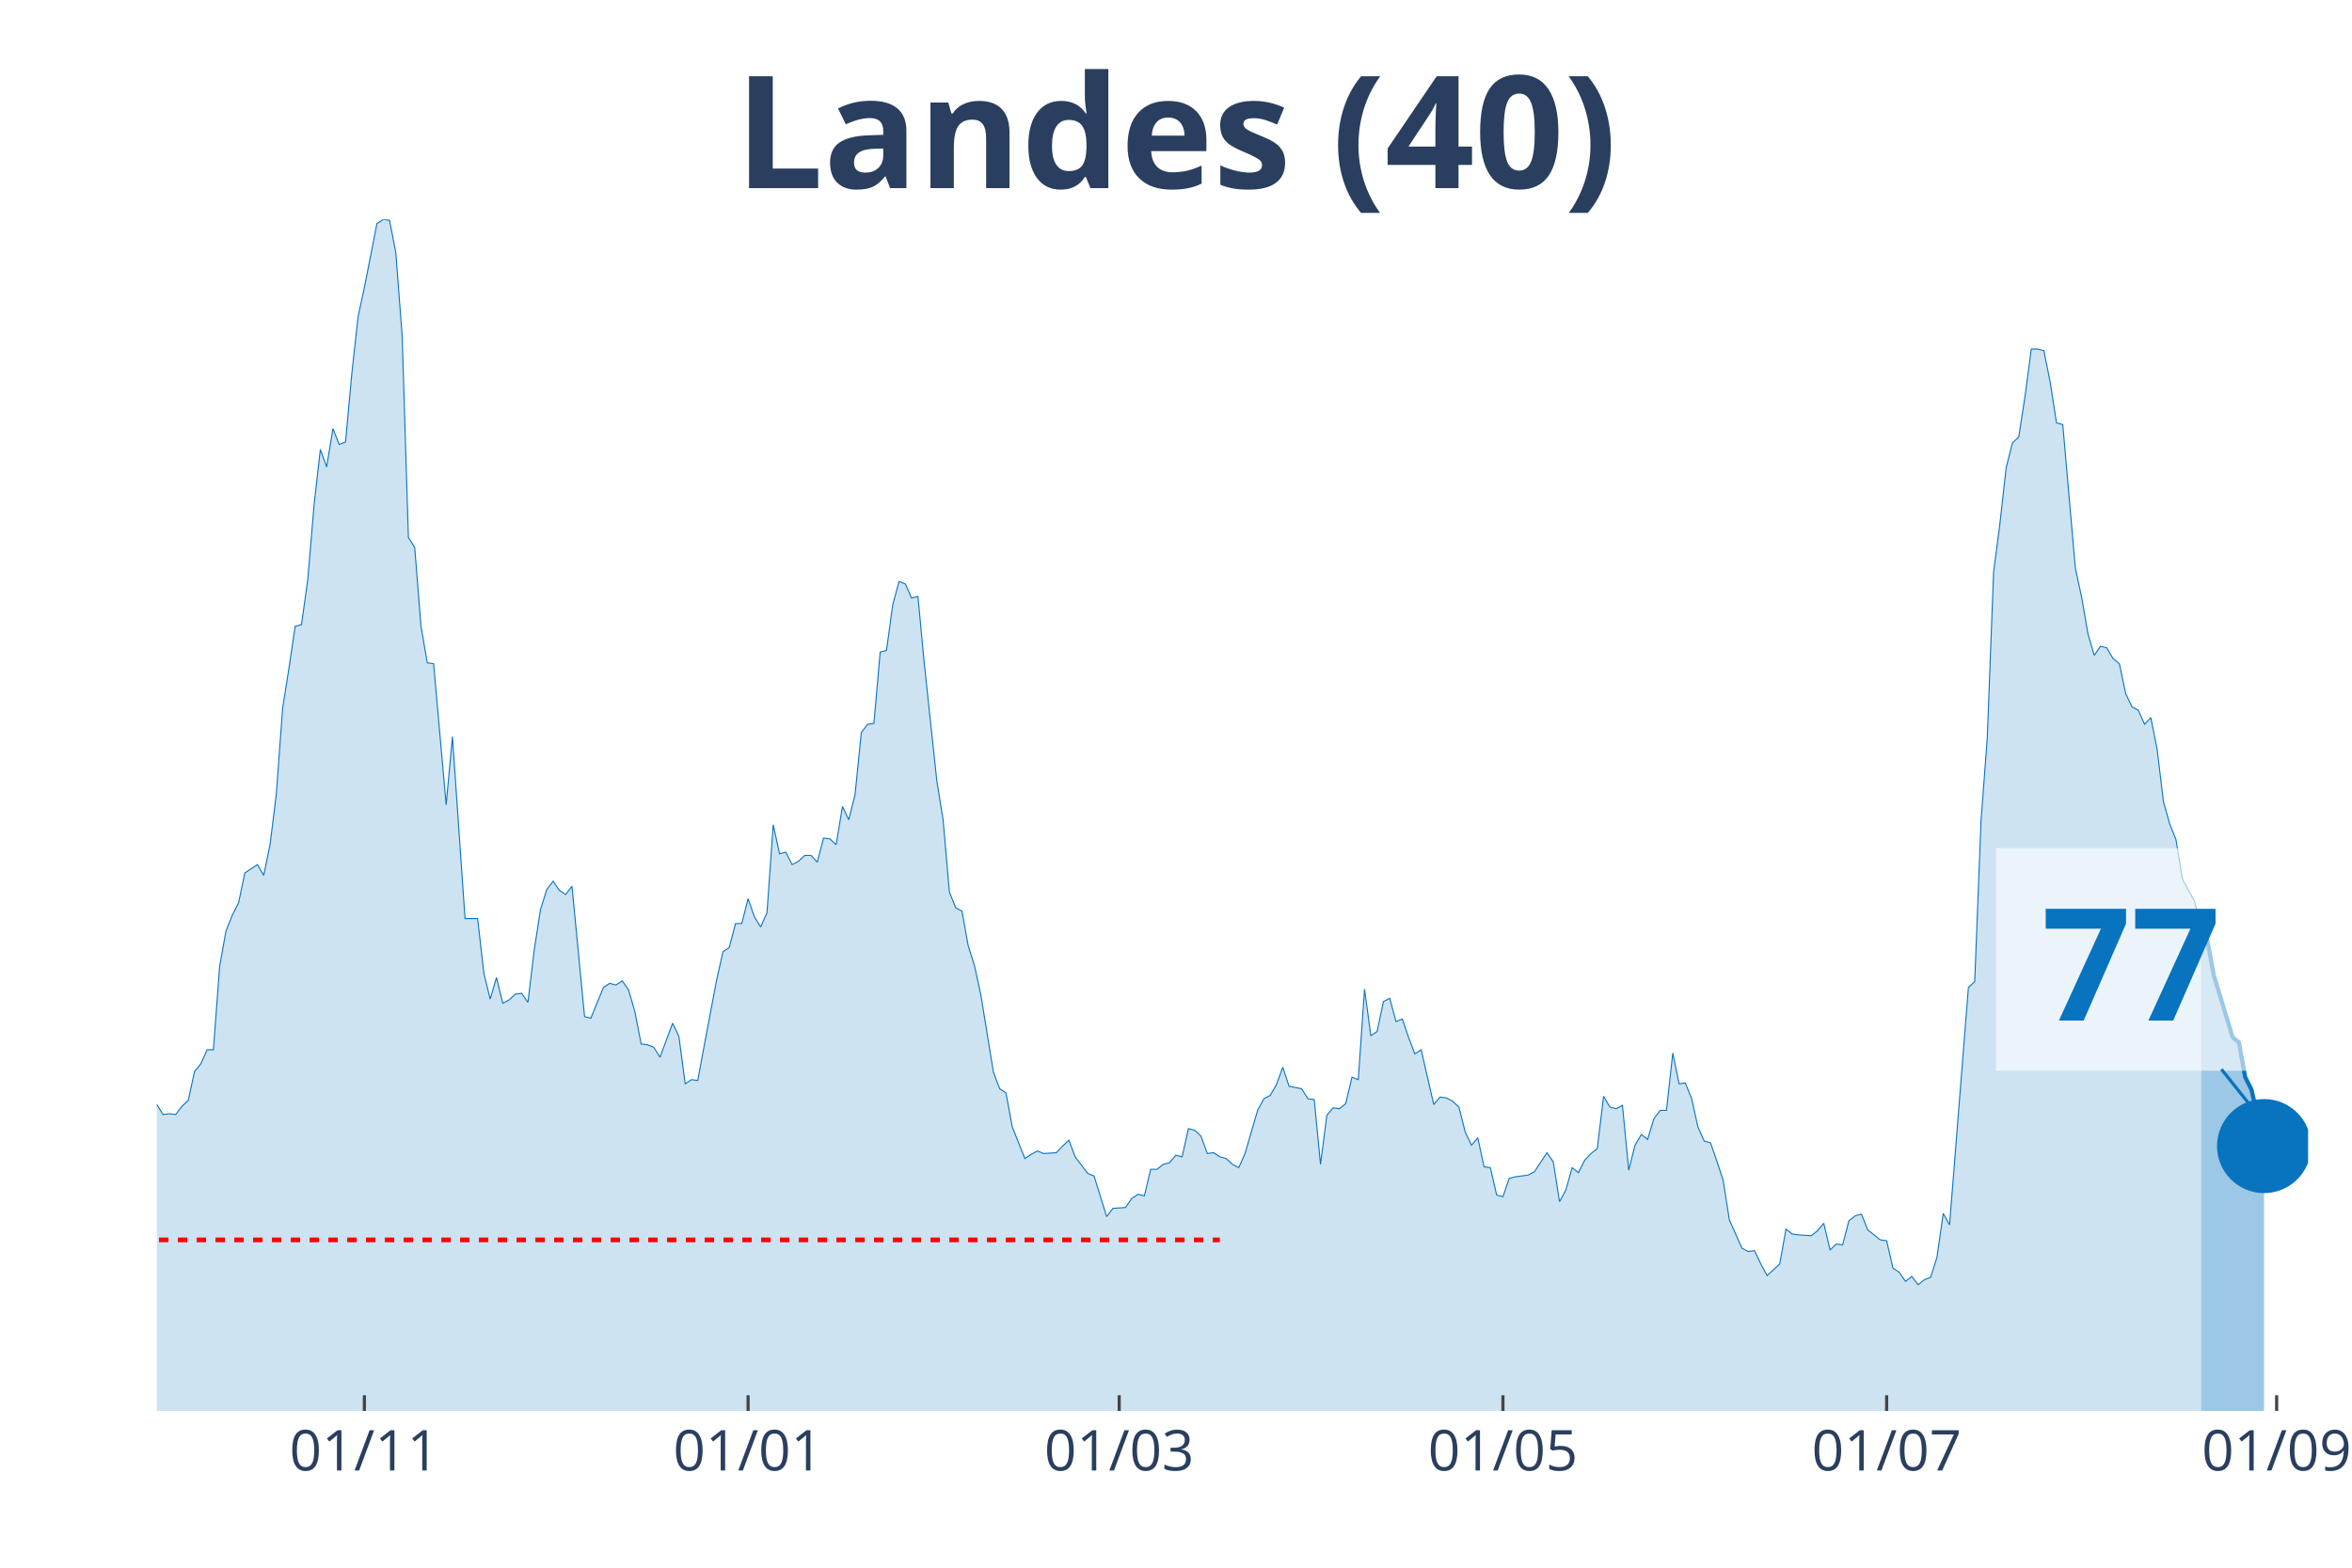
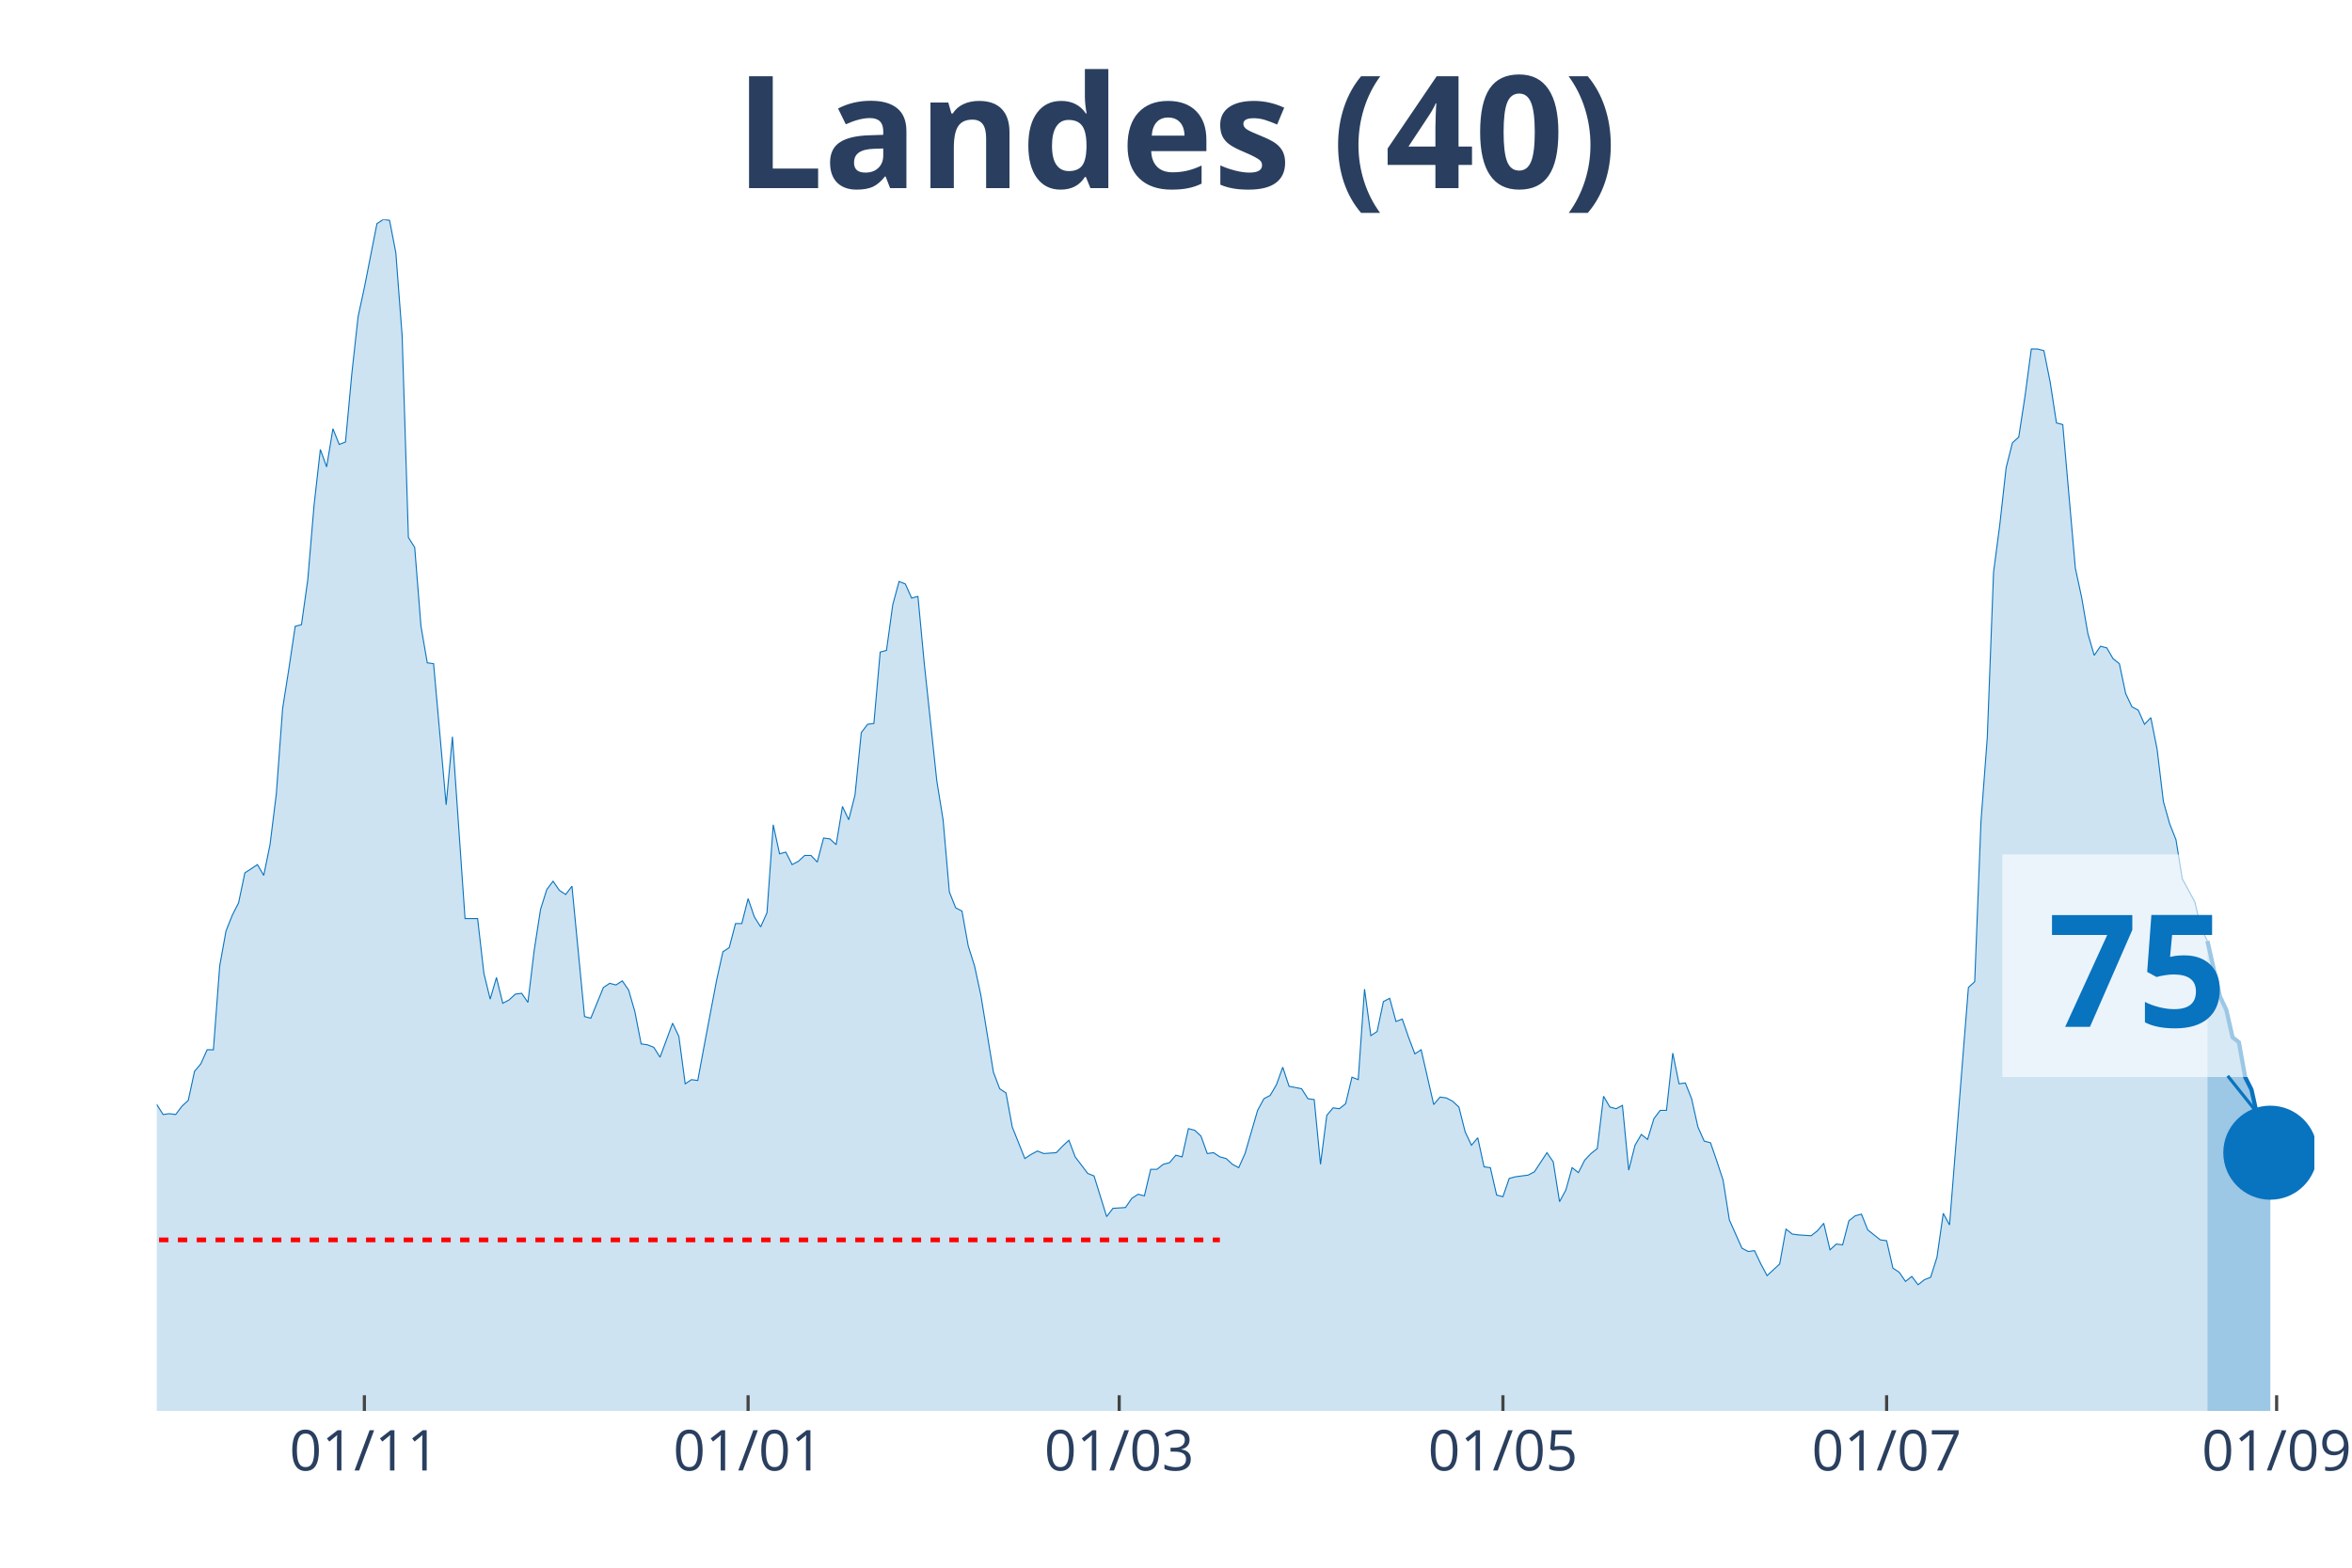
<svg xmlns="http://www.w3.org/2000/svg" class="main-svg" width="1125" height="750" style="" viewBox="0 0 750 500">
  <rect x="0" y="0" width="750" height="500" style="fill: rgb(0, 0, 0); fill-opacity: 0;" />
-   <defs id="defs-5e1b99">
+   <defs id="defs-af709c">
    <g class="clips">
-       <clipPath id="clip5e1b99xyplot" class="plotclip">
-         <rect width="686" height="380" />
+       <clipPath id="clipaf709cxyplot" class="plotclip">
+         <rect width="688" height="380" />
      </clipPath>
-       <clipPath class="axesclip" id="clip5e1b99x">
-         <rect x="50" y="0" width="686" height="500" />
+       <clipPath class="axesclip" id="clipaf709cx">
+         <rect x="50" y="0" width="688" height="500" />
      </clipPath>
-       <clipPath class="axesclip" id="clip5e1b99y">
+       <clipPath class="axesclip" id="clipaf709cy">
        <rect x="0" y="70" width="750" height="380" />
      </clipPath>
-       <clipPath class="axesclip" id="clip5e1b99xy">
-         <rect x="50" y="70" width="686" height="380" />
+       <clipPath class="axesclip" id="clipaf709cxy">
+         <rect x="50" y="70" width="688" height="380" />
      </clipPath>
    </g>
    <g class="gradients" />
  </defs>
  <g class="bglayer">
-     <rect class="bg" x="50" y="70" width="686" height="380" style="fill: rgb(0, 0, 0); fill-opacity: 0; stroke-width: 0;" />
+     <rect class="bg" x="50" y="70" width="688" height="380" style="fill: rgb(0, 0, 0); fill-opacity: 0; stroke-width: 0;" />
  </g>
  <g class="layer-below">
    <g class="imagelayer" />
    <g class="shapelayer" />
  </g>
  <g class="cartesianlayer">
    <g class="subplot xy">
      <g class="layer-subplot">
        <g class="shapelayer" />
        <g class="imagelayer" />
      </g>
      <g class="gridlayer">
        <g class="x">
          <path class="xgrid crisp" transform="translate(116.19,0)" d="M0,70v380" style="stroke: rgb(255, 255, 255); stroke-opacity: 1; stroke-width: 1px;" />
          <path class="xgrid crisp" transform="translate(238.55,0)" d="M0,70v380" style="stroke: rgb(255, 255, 255); stroke-opacity: 1; stroke-width: 1px;" />
          <path class="xgrid crisp" transform="translate(356.89,0)" d="M0,70v380" style="stroke: rgb(255, 255, 255); stroke-opacity: 1; stroke-width: 1px;" />
          <path class="xgrid crisp" transform="translate(479.25,0)" d="M0,70v380" style="stroke: rgb(255, 255, 255); stroke-opacity: 1; stroke-width: 1px;" />
-           <path class="xgrid crisp" transform="translate(601.61,0)" d="M0,70v380" style="stroke: rgb(255, 255, 255); stroke-opacity: 1; stroke-width: 1px;" />
+           <path class="xgrid crisp" transform="translate(601.6,0)" d="M0,70v380" style="stroke: rgb(255, 255, 255); stroke-opacity: 1; stroke-width: 1px;" />
          <path class="xgrid crisp" transform="translate(725.97,0)" d="M0,70v380" style="stroke: rgb(255, 255, 255); stroke-opacity: 1; stroke-width: 1px;" />
        </g>
        <g class="y" />
      </g>
      <g class="zerolinelayer" />
      <path class="xlines-below" />
      <path class="ylines-below" />
      <g class="overlines-below" />
      <g class="xaxislayer-below" />
      <g class="yaxislayer-below" />
      <g class="overaxes-below" />
-       <g class="plot" transform="translate(50, 70)" clip-path="url('#clip5e1b99xyplot')">
+       <g class="plot" transform="translate(50, 70)" clip-path="url('#clipaf709cxyplot')">
        <g class="scatterlayer mlayer">
-           <g class="trace scatter trace6ea67d" style="stroke-miterlimit: 2;">
+           <g class="trace scatter trace2a4acf" style="stroke-miterlimit: 2;">
            <g class="fills">
              <g>
-                 <path class="js-fill" d="M651.9,380L-272.8,380L-272.8,377.35L-188.55,378.68L-186.54,375.5L-182.53,375.76L-180.53,375.76L-172.5,377.35L-170.5,377.88L-162.47,377.62L-160.47,378.15L-154.45,376.03L-152.44,376.03L-142.42,377.88L-140.41,379.21L-114.33,377.35L-112.33,376.82L-102.3,373.91L-100.29,374.44L-92.27,373.91L-90.26,373.11L-84.25,366.23L-82.24,365.7L-80.23,365.7L-78.23,363.58L-72.21,358.55L-70.2,355.9L-62.18,350.08L-60.18,346.63L-54.16,337.1L-52.15,336.31L-46.13,317.77L-44.13,311.68L-42.12,305.85L-40.12,306.91L-38.11,307.44L-36.11,303.74L-32.09,295.53L-30.09,295.79L-28.08,288.64L-26.08,285.73L-24.07,284.67L-22.06,279.37L-20.06,278.31L-18.05,287.85L-16.05,287.32L-14.04,292.35L-12.04,292.08L-10.03,293.14L-8.02,293.14L-6.02,295.53L-2.01,283.61L0,282.29L2.01,285.46L4.01,285.2L6.02,285.46L8.02,282.82L10.03,280.96L12.04,271.69L14.04,269.31L16.05,264.81L18.05,264.81L20.06,238.06L22.06,226.94L24.07,221.91L26.08,217.94L28.08,208.4L32.09,205.76L34.1,209.2L36.11,199.4L38.11,183.25L40.12,155.97L42.12,143.26L44.13,129.76L46.13,129.23L48.14,114.93L50.15,91.09L52.15,73.35L54.16,78.91L56.16,66.73L58.17,71.76L60.18,70.97L62.18,49.25L64.19,30.98L66.19,21.71L70.2,1.32L72.21,0L74.22,0.26L76.22,10.59L78.23,37.07L80.23,101.42L82.24,104.6L84.25,129.76L86.25,141.41L88.26,141.67L92.27,186.69L94.27,164.98L98.29,222.97L100.29,222.97L102.3,222.97L104.3,240.45L106.31,248.66L108.32,241.77L110.32,249.98L112.33,248.92L114.33,247.07L116.34,246.8L118.35,249.71L120.35,233.03L122.36,220.06L124.36,213.7L126.37,211.05L128.37,213.97L130.38,215.29L132.39,212.64L136.4,254.22L138.4,254.75L142.42,244.95L144.42,243.62L146.43,244.15L148.43,242.83L150.44,245.74L152.44,252.63L154.45,262.95L156.46,263.22L158.46,264.01L160.47,267.19L164.48,256.33L166.49,260.57L168.49,275.67L170.5,274.34L172.5,274.61L174.51,263.75L178.52,242.56L180.53,233.56L182.53,232.24L184.54,224.56L186.54,224.56L188.55,216.61L190.56,222.44L192.56,225.62L194.57,221.11L196.57,193.05L198.58,202.31L200.58,201.78L202.59,205.76L204.6,204.7L206.6,202.84L208.61,202.84L210.61,204.96L212.62,197.28L214.63,197.55L216.63,199.4L218.64,187.22L220.64,191.46L222.65,183.51L224.65,163.65L226.66,161L228.67,160.74L230.67,137.97L232.68,137.44L234.68,122.87L236.69,115.46L238.7,116.25L240.7,120.75L242.71,120.22L244.71,141.41L248.73,179.01L250.73,191.46L252.74,214.49L254.74,219.53L256.75,220.59L258.75,231.71L260.76,238.06L262.77,247.33L266.78,271.96L268.78,277.25L270.79,278.58L272.8,289.44L276.81,299.5L278.81,298.17L280.82,297.11L282.82,297.91L286.84,297.64L288.84,295.53L290.85,293.67L292.85,298.97L296.87,304.26L298.87,305.06L302.88,318.03L304.89,315.39L308.9,315.12L310.91,312.21L312.91,310.89L314.92,311.41L316.92,302.94L318.93,302.94L320.94,301.35L322.94,300.82L324.95,298.44L326.95,298.97L328.96,289.97L330.96,290.49L332.97,292.35L334.98,297.91L336.98,297.64L338.99,298.97L340.99,299.5L343,301.35L345.01,302.41L347.01,297.91L351.02,284.14L353.03,280.43L355.04,279.37L357.04,275.93L359.05,270.37L361.05,276.46L365.06,277.25L367.07,280.43L369.08,280.7L371.08,301.35L373.09,285.73L375.09,283.34L377.1,283.61L379.11,282.02L381.11,273.55L383.12,274.34L385.12,245.48L387.13,260.31L389.13,258.98L391.14,249.45L393.15,248.39L395.15,255.8L397.16,255.01L399.16,260.84L401.17,266.13L403.18,264.81L407.19,282.29L409.19,279.9L411.2,280.17L413.2,281.23L415.21,283.08L417.22,291.02L419.22,295.26L421.23,292.88L423.23,302.15L425.24,302.41L427.25,311.15L429.25,311.68L431.26,305.85L433.26,305.32L437.27,304.79L439.28,303.74L443.29,297.64L445.3,300.56L447.3,313.27L449.31,309.56L451.32,302.41L453.32,304L455.33,300.03L457.33,297.91L459.34,296.32L461.35,279.64L463.35,283.08L465.36,283.61L467.36,282.55L469.37,303.21L471.37,295.26L473.38,291.82L475.39,293.41L477.39,286.79L479.4,284.14L481.4,284.14L483.41,265.87L485.42,275.67L487.42,275.4L489.43,280.43L491.43,289.44L493.44,293.94L495.44,294.47L497.45,300.29L499.46,306.38L501.46,319.09L505.47,328.1L507.48,329.16L509.49,328.89L511.49,333.13L513.5,336.84L515.5,334.98L517.51,333.13L519.51,322.01L521.52,323.6L523.53,323.86L527.54,324.13L529.54,322.54L531.55,320.15L533.56,328.63L535.56,326.77L537.57,327.04L539.57,319.36L541.58,317.77L543.58,317.24L545.59,322.27L549.6,325.45L551.61,325.71L553.61,334.45L555.62,335.78L557.63,338.69L559.63,337.1L561.64,339.75L563.64,338.16L565.65,337.37L567.65,331.01L569.66,316.98L571.67,320.68L577.68,244.95L579.69,243.09L581.7,191.99L583.7,165.24L585.71,112.54L587.71,97.18L589.72,79.18L591.73,71.23L593.73,69.38L595.74,56.4L597.74,41.31L599.75,41.31L601.75,41.84L603.76,51.9L605.77,64.88L607.77,65.41L611.78,111.22L613.79,120.49L615.8,132.14L617.8,139.02L619.81,136.11L621.81,136.64L623.82,140.08L625.82,141.67L627.83,151.21L629.84,155.44L631.84,156.5L633.85,161L635.85,158.89L637.86,168.95L639.87,185.63L641.87,192.78L643.88,197.81L645.88,210.26L649.89,217.67L651.9,226.15" style="fill: rgb(8, 115, 191); fill-opacity: 0.2; stroke-width: 0;" />
+                 <path class="js-fill" d="M653.9,380L-272.79,380L-272.79,377.35L-188.55,378.68L-186.54,375.5L-182.53,375.76L-180.52,375.76L-172.5,377.35L-170.5,377.88L-162.47,377.62L-160.47,378.15L-154.45,376.03L-152.44,376.03L-142.41,377.88L-140.41,379.21L-114.33,377.35L-112.33,376.82L-102.3,373.91L-100.29,374.44L-92.27,373.91L-90.26,373.11L-84.24,366.23L-82.24,365.7L-80.23,365.7L-78.23,363.58L-72.21,358.55L-70.2,355.9L-62.18,350.08L-60.17,346.63L-54.16,337.1L-52.15,336.31L-46.13,317.77L-44.13,311.68L-42.12,305.85L-40.12,306.91L-38.11,307.44L-36.1,303.74L-32.09,295.53L-30.09,295.79L-28.08,288.64L-26.08,285.73L-24.07,284.67L-22.06,279.37L-20.06,278.31L-18.05,287.85L-16.05,287.32L-14.04,292.35L-12.03,292.08L-10.03,293.14L-8.02,293.14L-6.02,295.53L-2.01,283.61L0,282.29L2.01,285.46L4.01,285.2L6.02,285.46L8.02,282.82L10.03,280.96L12.03,271.69L14.04,269.31L16.05,264.81L18.05,264.81L20.06,238.06L22.06,226.94L24.07,221.91L26.08,217.94L28.08,208.4L32.09,205.76L34.1,209.2L36.1,199.4L38.11,183.25L40.12,155.97L42.12,143.26L44.13,129.76L46.13,129.23L48.14,114.93L50.15,91.09L52.15,73.35L54.16,78.91L56.16,66.73L58.17,71.76L60.17,70.97L62.18,49.25L64.19,30.98L66.19,21.71L70.2,1.32L72.21,0L74.22,0.26L76.22,10.59L78.23,37.07L80.23,101.42L82.24,104.6L84.24,129.76L86.25,141.41L88.26,141.67L92.27,186.69L94.27,164.98L98.29,222.97L100.29,222.97L102.3,222.97L104.3,240.45L106.31,248.66L108.31,241.77L110.32,249.98L112.33,248.92L114.33,247.07L116.34,246.8L118.34,249.71L120.35,233.03L122.36,220.06L124.36,213.7L126.37,211.05L128.37,213.97L130.38,215.29L132.38,212.64L136.4,254.22L138.4,254.75L142.41,244.95L144.42,243.62L146.43,244.15L148.43,242.83L150.44,245.74L152.44,252.63L154.45,262.95L156.45,263.22L158.46,264.01L160.47,267.19L164.48,256.33L166.48,260.57L168.49,275.67L170.5,274.34L172.5,274.61L174.51,263.75L178.52,242.56L180.52,233.56L182.53,232.24L184.54,224.56L186.54,224.56L188.55,216.61L190.55,222.44L192.56,225.62L194.57,221.11L196.57,193.05L198.58,202.31L200.58,201.78L202.59,205.76L204.59,204.7L206.6,202.84L208.61,202.84L210.61,204.96L212.62,197.28L214.62,197.55L216.63,199.4L218.64,187.22L220.64,191.46L222.65,183.51L224.65,163.65L226.66,161L228.66,160.74L230.67,137.97L232.68,137.44L234.68,122.87L236.69,115.46L238.69,116.25L240.7,120.75L242.71,120.22L244.71,141.41L248.72,179.01L250.73,191.46L252.73,214.49L254.74,219.53L256.75,220.59L258.75,231.71L260.76,238.06L262.76,247.33L266.78,271.96L268.78,277.25L270.79,278.58L272.79,289.44L276.8,299.5L278.81,298.17L280.82,297.11L282.82,297.91L286.83,297.64L288.84,295.53L290.85,293.67L292.85,298.97L296.86,304.26L298.87,305.06L302.88,318.03L304.89,315.39L308.9,315.12L310.9,312.21L312.91,310.89L314.92,311.41L316.92,302.94L318.93,302.94L320.93,301.35L322.94,300.82L324.94,298.44L326.95,298.97L328.96,289.97L330.96,290.49L332.97,292.35L334.97,297.91L336.98,297.64L338.99,298.97L340.99,299.5L343,301.35L345,302.41L347.01,297.91L351.02,284.14L353.03,280.43L355.03,279.37L357.04,275.93L359.04,270.37L361.05,276.46L365.06,277.25L367.07,280.43L369.07,280.7L371.08,301.35L373.08,285.73L375.09,283.34L377.1,283.61L379.1,282.02L381.11,273.55L383.11,274.34L385.12,245.48L387.13,260.31L389.13,258.98L391.14,249.45L393.14,248.39L395.15,255.8L397.15,255.01L399.16,260.84L401.17,266.13L403.17,264.81L407.18,282.29L409.19,279.9L411.2,280.17L413.2,281.23L415.21,283.08L417.21,291.02L419.22,295.26L421.22,292.88L423.23,302.15L425.24,302.41L427.24,311.15L429.25,311.68L431.25,305.85L433.26,305.32L437.27,304.79L439.28,303.74L443.29,297.64L445.29,300.56L447.3,313.27L449.31,309.56L451.31,302.41L453.32,304L455.32,300.03L457.33,297.91L459.34,296.32L461.34,279.64L463.35,283.08L465.35,283.61L467.36,282.55L469.36,303.21L471.37,295.26L473.38,291.82L475.38,293.41L477.39,286.79L479.39,284.14L481.4,284.14L483.41,265.87L485.41,275.67L487.42,275.4L489.42,280.43L491.43,289.44L493.43,293.94L495.44,294.47L497.45,300.29L499.45,306.38L501.46,319.09L505.47,328.1L507.48,329.16L509.48,328.89L511.49,333.13L513.49,336.84L515.5,334.98L517.5,333.13L519.51,322.01L521.52,323.6L523.52,323.86L527.53,324.13L529.54,322.54L531.55,320.15L533.55,328.63L535.56,326.77L537.56,327.04L539.57,319.36L541.57,317.77L543.58,317.24L545.59,322.27L549.6,325.45L551.6,325.71L553.61,334.45L555.62,335.78L557.62,338.69L559.63,337.1L561.63,339.75L563.64,338.16L565.64,337.37L567.65,331.01L569.66,316.98L571.66,320.68L577.68,244.95L579.69,243.09L581.69,191.99L583.7,165.24L585.7,112.54L587.71,97.18L589.71,79.18L591.72,71.23L593.73,69.38L595.73,56.4L597.74,41.31L599.74,41.31L601.75,41.84L603.76,51.9L605.76,64.88L607.77,65.41L611.78,111.22L613.78,120.49L615.79,132.14L617.8,139.02L619.8,136.11L621.81,136.64L623.81,140.08L625.82,141.67L627.83,151.21L629.83,155.44L631.84,156.5L633.84,161L635.85,158.89L637.85,168.95L639.86,185.63L641.87,192.78L643.87,197.81L645.88,210.26L649.89,217.67L651.9,226.15L653.9,230.12" style="fill: rgb(8, 115, 191); fill-opacity: 0.2; stroke-width: 0;" />
              </g>
            </g>
            <g class="errorbars" />
            <g class="lines">
-               <path class="js-line" d="M-272.8,377.35L-188.55,378.68L-186.54,375.5L-182.53,375.76L-180.53,375.76L-172.5,377.35L-170.5,377.88L-162.47,377.62L-160.47,378.15L-154.45,376.03L-152.44,376.03L-142.42,377.88L-140.41,379.21L-114.33,377.35L-112.33,376.82L-102.3,373.91L-100.29,374.44L-92.27,373.91L-90.26,373.11L-84.25,366.23L-82.24,365.7L-80.23,365.7L-78.23,363.58L-72.21,358.55L-70.2,355.9L-62.18,350.08L-60.18,346.63L-54.16,337.1L-52.15,336.31L-46.13,317.77L-44.13,311.68L-42.12,305.85L-40.12,306.91L-38.11,307.44L-36.11,303.74L-32.09,295.53L-30.09,295.79L-28.08,288.64L-26.08,285.73L-24.07,284.67L-22.06,279.37L-20.06,278.31L-18.05,287.85L-16.05,287.32L-14.04,292.35L-12.04,292.08L-10.03,293.14L-8.02,293.14L-6.02,295.53L-2.01,283.61L0,282.29L2.01,285.46L4.01,285.2L6.02,285.46L8.02,282.82L10.03,280.96L12.04,271.69L14.04,269.31L16.05,264.81L18.05,264.81L20.06,238.06L22.06,226.94L24.07,221.91L26.08,217.94L28.08,208.4L32.09,205.76L34.1,209.2L36.11,199.4L38.11,183.25L40.12,155.97L42.12,143.26L44.13,129.76L46.13,129.23L48.14,114.93L50.15,91.09L52.15,73.35L54.16,78.91L56.16,66.73L58.17,71.76L60.18,70.97L62.18,49.25L64.19,30.98L66.19,21.71L70.2,1.32L72.21,0L74.22,0.26L76.22,10.59L78.23,37.07L80.23,101.42L82.24,104.6L84.25,129.76L86.25,141.41L88.26,141.67L92.27,186.69L94.27,164.98L98.29,222.97L100.29,222.97L102.3,222.97L104.3,240.45L106.31,248.66L108.32,241.77L110.32,249.98L112.33,248.92L114.33,247.07L116.34,246.8L118.35,249.71L120.35,233.03L122.36,220.06L124.36,213.7L126.37,211.05L128.37,213.97L130.38,215.29L132.39,212.64L136.4,254.22L138.4,254.75L142.42,244.95L144.42,243.62L146.43,244.15L148.43,242.83L150.44,245.74L152.44,252.63L154.45,262.95L156.46,263.22L158.46,264.01L160.47,267.19L164.48,256.33L166.49,260.57L168.49,275.67L170.5,274.34L172.5,274.61L174.51,263.75L178.52,242.56L180.53,233.56L182.53,232.24L184.54,224.56L186.54,224.56L188.55,216.61L190.56,222.44L192.56,225.62L194.57,221.11L196.57,193.05L198.58,202.31L200.58,201.78L202.59,205.76L204.6,204.7L206.6,202.84L208.61,202.84L210.61,204.96L212.62,197.28L214.63,197.55L216.63,199.4L218.64,187.22L220.64,191.46L222.65,183.51L224.65,163.65L226.66,161L228.67,160.74L230.67,137.97L232.68,137.44L234.68,122.87L236.69,115.46L238.7,116.25L240.7,120.75L242.71,120.22L244.71,141.41L248.73,179.01L250.73,191.46L252.74,214.49L254.74,219.53L256.75,220.59L258.75,231.71L260.76,238.06L262.77,247.33L266.78,271.96L268.78,277.25L270.79,278.58L272.8,289.44L276.81,299.5L278.81,298.17L280.82,297.11L282.82,297.91L286.84,297.64L288.84,295.53L290.85,293.67L292.85,298.97L296.87,304.26L298.87,305.06L302.88,318.03L304.89,315.39L308.9,315.12L310.91,312.21L312.91,310.89L314.92,311.41L316.92,302.94L318.93,302.94L320.94,301.35L322.94,300.82L324.95,298.44L326.95,298.97L328.96,289.97L330.96,290.49L332.97,292.35L334.98,297.91L336.98,297.64L338.99,298.97L340.99,299.5L343,301.35L345.01,302.41L347.01,297.91L351.02,284.14L353.03,280.43L355.04,279.37L357.04,275.93L359.05,270.37L361.05,276.46L365.06,277.25L367.07,280.43L369.08,280.7L371.08,301.35L373.09,285.73L375.09,283.34L377.1,283.61L379.11,282.02L381.11,273.55L383.12,274.34L385.12,245.48L387.13,260.31L389.13,258.98L391.14,249.45L393.15,248.39L395.15,255.8L397.16,255.01L399.16,260.84L401.17,266.13L403.18,264.81L407.19,282.29L409.19,279.9L411.2,280.17L413.2,281.23L415.21,283.08L417.22,291.02L419.22,295.26L421.23,292.88L423.23,302.15L425.24,302.41L427.25,311.15L429.25,311.68L431.26,305.85L433.26,305.32L437.27,304.79L439.28,303.74L443.29,297.64L445.3,300.56L447.3,313.27L449.31,309.56L451.32,302.41L453.32,304L455.33,300.03L457.33,297.91L459.34,296.32L461.35,279.64L463.35,283.08L465.36,283.61L467.36,282.55L469.37,303.21L471.37,295.26L473.38,291.82L475.39,293.41L477.39,286.79L479.4,284.14L481.4,284.14L483.41,265.87L485.42,275.67L487.42,275.4L489.43,280.43L491.43,289.44L493.44,293.94L495.44,294.47L497.45,300.29L499.46,306.38L501.46,319.09L505.47,328.1L507.48,329.16L509.49,328.89L511.49,333.13L513.5,336.84L515.5,334.98L517.51,333.13L519.51,322.01L521.52,323.6L523.53,323.86L527.54,324.13L529.54,322.54L531.55,320.15L533.56,328.63L535.56,326.77L537.57,327.04L539.57,319.36L541.58,317.77L543.58,317.24L545.59,322.27L549.6,325.45L551.61,325.71L553.61,334.45L555.62,335.78L557.63,338.69L559.63,337.1L561.64,339.75L563.64,338.16L565.65,337.37L567.65,331.01L569.66,316.98L571.67,320.68L577.68,244.95L579.69,243.09L581.7,191.99L583.7,165.24L585.71,112.54L587.71,97.18L589.72,79.18L591.73,71.23L593.73,69.38L595.74,56.4L597.74,41.31L599.75,41.31L601.75,41.84L603.76,51.9L605.77,64.88L607.77,65.41L611.78,111.22L613.79,120.49L615.8,132.14L617.8,139.02L619.81,136.11L621.81,136.64L623.82,140.08L625.82,141.67L627.83,151.21L629.84,155.44L631.84,156.5L633.85,161L635.85,158.89L637.86,168.95L639.87,185.63L641.87,192.78L643.88,197.81L645.88,210.26L649.89,217.67L651.9,226.15" style="vector-effect: non-scaling-stroke; fill: none; stroke: rgb(8, 115, 191); stroke-opacity: 1; stroke-width: 0.5px; opacity: 1;" />
+               <path class="js-line" d="M-272.79,377.35L-188.55,378.68L-186.54,375.5L-182.53,375.76L-180.52,375.76L-172.5,377.35L-170.5,377.88L-162.47,377.62L-160.47,378.15L-154.45,376.03L-152.44,376.03L-142.41,377.88L-140.41,379.21L-114.33,377.35L-112.33,376.82L-102.3,373.91L-100.29,374.44L-92.27,373.91L-90.26,373.11L-84.24,366.23L-82.24,365.7L-80.23,365.7L-78.23,363.58L-72.21,358.55L-70.2,355.9L-62.18,350.08L-60.17,346.63L-54.16,337.1L-52.15,336.31L-46.13,317.77L-44.13,311.68L-42.12,305.85L-40.12,306.91L-38.11,307.44L-36.1,303.74L-32.09,295.53L-30.09,295.79L-28.08,288.64L-26.08,285.73L-24.07,284.67L-22.06,279.37L-20.06,278.31L-18.05,287.85L-16.05,287.32L-14.04,292.35L-12.03,292.08L-10.03,293.14L-8.02,293.14L-6.02,295.53L-2.01,283.61L0,282.29L2.01,285.46L4.01,285.2L6.02,285.46L8.02,282.82L10.03,280.96L12.03,271.69L14.04,269.31L16.05,264.81L18.05,264.81L20.06,238.06L22.06,226.94L24.07,221.91L26.08,217.94L28.08,208.4L32.09,205.76L34.1,209.2L36.1,199.4L38.11,183.25L40.12,155.97L42.12,143.26L44.13,129.76L46.13,129.23L48.14,114.93L50.15,91.09L52.15,73.35L54.16,78.91L56.16,66.73L58.17,71.76L60.17,70.97L62.18,49.25L64.19,30.98L66.19,21.71L70.2,1.32L72.21,0L74.22,0.26L76.22,10.59L78.23,37.07L80.23,101.42L82.24,104.6L84.24,129.76L86.25,141.41L88.26,141.67L92.27,186.69L94.27,164.98L98.29,222.97L100.29,222.97L102.3,222.97L104.3,240.45L106.31,248.66L108.31,241.77L110.32,249.98L112.33,248.92L114.33,247.07L116.34,246.8L118.34,249.71L120.35,233.03L122.36,220.06L124.36,213.7L126.37,211.05L128.37,213.97L130.38,215.29L132.38,212.64L136.4,254.22L138.4,254.75L142.41,244.95L144.42,243.62L146.43,244.15L148.43,242.83L150.44,245.74L152.44,252.63L154.45,262.95L156.45,263.22L158.46,264.01L160.47,267.19L164.48,256.33L166.48,260.57L168.49,275.67L170.5,274.34L172.5,274.61L174.51,263.75L178.52,242.56L180.52,233.56L182.53,232.24L184.54,224.56L186.54,224.56L188.55,216.61L190.55,222.44L192.56,225.62L194.57,221.11L196.57,193.05L198.58,202.31L200.58,201.78L202.59,205.76L204.59,204.7L206.6,202.84L208.61,202.84L210.61,204.96L212.62,197.28L214.62,197.55L216.63,199.4L218.64,187.22L220.64,191.46L222.65,183.51L224.65,163.65L226.66,161L228.66,160.74L230.67,137.97L232.68,137.44L234.68,122.87L236.69,115.46L238.69,116.25L240.7,120.75L242.71,120.22L244.71,141.41L248.72,179.01L250.73,191.46L252.73,214.49L254.74,219.53L256.75,220.59L258.75,231.71L260.76,238.06L262.76,247.33L266.78,271.96L268.78,277.25L270.79,278.58L272.79,289.44L276.8,299.5L278.81,298.17L280.82,297.11L282.82,297.91L286.83,297.64L288.84,295.53L290.85,293.67L292.85,298.97L296.86,304.26L298.87,305.06L302.88,318.03L304.89,315.39L308.9,315.12L310.9,312.21L312.91,310.89L314.92,311.41L316.92,302.94L318.93,302.94L320.93,301.35L322.94,300.82L324.94,298.44L326.95,298.97L328.96,289.97L330.96,290.49L332.97,292.35L334.97,297.91L336.98,297.64L338.99,298.97L340.99,299.5L343,301.35L345,302.41L347.01,297.91L351.02,284.14L353.03,280.43L355.03,279.37L357.04,275.93L359.04,270.37L361.05,276.46L365.06,277.25L367.07,280.43L369.07,280.7L371.08,301.35L373.08,285.73L375.09,283.34L377.1,283.61L379.1,282.02L381.11,273.55L383.11,274.34L385.12,245.48L387.13,260.31L389.13,258.98L391.14,249.45L393.14,248.39L395.15,255.8L397.15,255.01L399.16,260.84L401.17,266.13L403.17,264.81L407.18,282.29L409.19,279.9L411.2,280.17L413.2,281.23L415.21,283.08L417.21,291.02L419.22,295.26L421.22,292.88L423.23,302.15L425.24,302.41L427.24,311.15L429.25,311.68L431.25,305.85L433.26,305.32L437.27,304.79L439.28,303.74L443.29,297.64L445.29,300.56L447.3,313.27L449.31,309.56L451.31,302.41L453.32,304L455.32,300.03L457.33,297.91L459.34,296.32L461.34,279.64L463.35,283.08L465.35,283.61L467.36,282.55L469.36,303.21L471.37,295.26L473.38,291.82L475.38,293.41L477.39,286.79L479.39,284.14L481.4,284.14L483.41,265.87L485.41,275.67L487.42,275.4L489.42,280.43L491.43,289.44L493.43,293.94L495.44,294.47L497.45,300.29L499.45,306.38L501.46,319.09L505.47,328.1L507.48,329.16L509.48,328.89L511.49,333.13L513.49,336.84L515.5,334.98L517.5,333.13L519.51,322.01L521.52,323.6L523.52,323.86L527.53,324.13L529.54,322.54L531.55,320.15L533.55,328.63L535.56,326.77L537.56,327.04L539.57,319.36L541.57,317.77L543.58,317.24L545.59,322.27L549.6,325.45L551.6,325.71L553.61,334.45L555.62,335.78L557.62,338.69L559.63,337.1L561.63,339.75L563.64,338.16L565.64,337.37L567.65,331.01L569.66,316.98L571.66,320.68L577.68,244.95L579.69,243.09L581.69,191.99L583.7,165.24L585.7,112.54L587.71,97.18L589.71,79.18L591.72,71.23L593.73,69.38L595.73,56.4L597.74,41.31L599.74,41.31L601.75,41.84L603.76,51.9L605.76,64.88L607.77,65.41L611.78,111.22L613.78,120.49L615.79,132.14L617.8,139.02L619.8,136.11L621.81,136.64L623.81,140.08L625.82,141.67L627.83,151.21L629.83,155.44L631.84,156.5L633.84,161L635.85,158.89L637.85,168.95L639.86,185.63L641.87,192.78L643.87,197.81L645.88,210.26L649.89,217.67L651.9,226.15L653.9,230.12" style="vector-effect: non-scaling-stroke; fill: none; stroke: rgb(8, 115, 191); stroke-opacity: 1; stroke-width: 0.5px; opacity: 1;" />
            </g>
            <g class="points" />
            <g class="text" />
          </g>
-           <g class="trace scatter trace6230c5" style="stroke-miterlimit: 2;">
+           <g class="trace scatter trace9af67e" style="stroke-miterlimit: 2;">
            <g class="fills">
              <g>
-                 <path class="js-fill" d="M671.96,380L651.9,380L651.9,226.15L653.91,230.12L655.91,240.98L661.93,260.84L663.94,262.43L665.94,273.55L667.95,277.52L671.96,295.53" style="fill: rgb(8, 115, 191); fill-opacity: 0.4; stroke-width: 0;" />
+                 <path class="js-fill" d="M673.96,380L653.9,380L653.9,230.12L657.91,247.86L659.92,252.1L661.92,260.84L663.93,262.43L665.94,273.55L667.94,277.52L671.95,295.53L673.96,297.64" style="fill: rgb(8, 115, 191); fill-opacity: 0.4; stroke-width: 0;" />
              </g>
            </g>
            <g class="errorbars" />
            <g class="lines">
-               <path class="js-line" d="M651.9,226.15L653.91,230.12L655.91,240.98L661.93,260.84L663.94,262.43L665.94,273.55L667.95,277.52L671.96,295.53" style="vector-effect: non-scaling-stroke; fill: none; stroke: rgb(8, 115, 191); stroke-opacity: 1; stroke-width: 2px; opacity: 1;" />
+               <path class="js-line" d="M653.9,230.12L657.91,247.86L659.92,252.1L661.92,260.84L663.93,262.43L665.94,273.55L667.94,277.52L671.95,295.53L673.96,297.64" style="vector-effect: non-scaling-stroke; fill: none; stroke: rgb(8, 115, 191); stroke-opacity: 1; stroke-width: 2px; opacity: 1;" />
            </g>
            <g class="points" />
            <g class="text" />
          </g>
-           <g class="trace scatter trace7e6403" style="stroke-miterlimit: 2; opacity: 1;">
+           <g class="trace scatter traceb8596a" style="stroke-miterlimit: 2; opacity: 1;">
            <g class="fills" />
            <g class="errorbars" />
            <g class="lines" />
            <g class="points">
-               <path class="point" transform="translate(671.96,295.53)" d="M15,0A15,15 0 1,1 0,-15A15,15 0 0,1 15,0Z" style="opacity: 1; stroke-width: 0px; fill: rgb(8, 115, 191); fill-opacity: 1;" />
+               <path class="point" transform="translate(673.96,297.64)" d="M15,0A15,15 0 1,1 0,-15A15,15 0 0,1 15,0Z" style="opacity: 1; stroke-width: 0px; fill: rgb(8, 115, 191); fill-opacity: 1;" />
            </g>
            <g class="text" />
          </g>
        </g>
      </g>
      <g class="overplot" />
      <path class="xlines-above crisp" style="fill: none; stroke-width: 1px; stroke: rgb(0, 0, 0); stroke-opacity: 0;" d="" />
      <path class="ylines-above crisp" style="fill: none;" d="M0,0" />
      <g class="overlines-above" />
      <g class="xaxislayer-above">
        <path class="xtick ticks crisp" d="M0,450v-5" transform="translate(116.19,0)" style="stroke: rgb(68, 68, 68); stroke-opacity: 1; stroke-width: 1px;" />
        <path class="xtick ticks crisp" d="M0,450v-5" transform="translate(238.55,0)" style="stroke: rgb(68, 68, 68); stroke-opacity: 1; stroke-width: 1px;" />
        <path class="xtick ticks crisp" d="M0,450v-5" transform="translate(356.89,0)" style="stroke: rgb(68, 68, 68); stroke-opacity: 1; stroke-width: 1px;" />
        <path class="xtick ticks crisp" d="M0,450v-5" transform="translate(479.25,0)" style="stroke: rgb(68, 68, 68); stroke-opacity: 1; stroke-width: 1px;" />
-         <path class="xtick ticks crisp" d="M0,450v-5" transform="translate(601.61,0)" style="stroke: rgb(68, 68, 68); stroke-opacity: 1; stroke-width: 1px;" />
+         <path class="xtick ticks crisp" d="M0,450v-5" transform="translate(601.6,0)" style="stroke: rgb(68, 68, 68); stroke-opacity: 1; stroke-width: 1px;" />
        <path class="xtick ticks crisp" d="M0,450v-5" transform="translate(725.97,0)" style="stroke: rgb(68, 68, 68); stroke-opacity: 1; stroke-width: 1px;" />
        <g class="xtick">
          <text text-anchor="middle" x="0" y="469" transform="translate(116.19,0)" style="font-family: 'Open Sans', verdana, arial, sans-serif; font-size: 18px; fill: rgb(42, 63, 95); fill-opacity: 1; white-space: pre;">01/11</text>
        </g>
        <g class="xtick">
          <text text-anchor="middle" x="0" y="469" transform="translate(238.55,0)" style="font-family: 'Open Sans', verdana, arial, sans-serif; font-size: 18px; fill: rgb(42, 63, 95); fill-opacity: 1; white-space: pre;">01/01</text>
        </g>
        <g class="xtick">
          <text text-anchor="middle" x="0" y="469" transform="translate(356.89,0)" style="font-family: 'Open Sans', verdana, arial, sans-serif; font-size: 18px; fill: rgb(42, 63, 95); fill-opacity: 1; white-space: pre;">01/03</text>
        </g>
        <g class="xtick">
          <text text-anchor="middle" x="0" y="469" transform="translate(479.25,0)" style="font-family: 'Open Sans', verdana, arial, sans-serif; font-size: 18px; fill: rgb(42, 63, 95); fill-opacity: 1; white-space: pre;">01/05</text>
        </g>
        <g class="xtick">
-           <text text-anchor="middle" x="0" y="469" transform="translate(601.61,0)" style="font-family: 'Open Sans', verdana, arial, sans-serif; font-size: 18px; fill: rgb(42, 63, 95); fill-opacity: 1; white-space: pre;">01/07</text>
+           <text text-anchor="middle" x="0" y="469" transform="translate(601.6,0)" style="font-family: 'Open Sans', verdana, arial, sans-serif; font-size: 18px; fill: rgb(42, 63, 95); fill-opacity: 1; white-space: pre;">01/07</text>
        </g>
        <g class="xtick">
          <text text-anchor="middle" x="0" y="469" transform="translate(725.97,0)" style="font-family: 'Open Sans', verdana, arial, sans-serif; font-size: 18px; fill: rgb(42, 63, 95); fill-opacity: 1; white-space: pre;">01/09</text>
        </g>
      </g>
      <g class="yaxislayer-above" />
      <g class="overaxes-above" />
    </g>
  </g>
  <g class="polarlayer" />
  <g class="ternarylayer" />
  <g class="geolayer" />
  <g class="funnelarealayer" />
  <g class="pielayer" />
  <g class="treemaplayer" />
  <g class="sunburstlayer" />
  <g class="glimages" />
-   <defs id="topdefs-5e1b99">
+   <defs id="topdefs-af709c">
    <g class="clips" />
  </defs>
  <g class="layer-above">
    <g class="imagelayer" />
    <g class="shapelayer">
-       <path data-index="0" fill-rule="evenodd" d="M-1077.29,395.45L388.99,395.45" clip-path="url('#clip5e1b99xy')" style="opacity: 1; stroke: rgb(255, 0, 0); stroke-opacity: 1; fill: rgb(0, 0, 0); fill-opacity: 0; stroke-dasharray: 3px, 3px; stroke-width: 1.5px;" />
+       <path data-index="0" fill-rule="evenodd" d="M-1077.28,395.45L388.99,395.45" clip-path="url('#clipaf709cxy')" style="opacity: 1; stroke: rgb(255, 0, 0); stroke-opacity: 1; fill: rgb(0, 0, 0); fill-opacity: 0; stroke-dasharray: 3px, 3px; stroke-width: 1.5px;" />
    </g>
  </g>
  <g class="infolayer">
    <g class="g-gtitle">
      <text class="gtitle" x="375" y="25" text-anchor="middle" dy="0.7em" style="font-family: 'Open Sans', verdana, arial, sans-serif; font-size: 50px; fill: rgb(42, 63, 95); opacity: 1; font-weight: normal; white-space: pre;">
        <tspan style="font-weight:bold">Landes (40)</tspan>
      </text>
    </g>
    <g class="g-xtitle" />
    <g class="annotation" data-index="0" style="opacity: 1;">
-       <g class="annotation-text-g" transform="rotate(0,679.96,305.53)">
-         <g class="cursor-pointer" transform="translate(636, 270)">
+       <g class="annotation-text-g" transform="rotate(0,681.96,307.64)">
+         <g class="cursor-pointer" transform="translate(638, 272)">
          <rect class="bg" x="0.5" y="0.5" width="86" height="71" style="stroke-width: 1px; stroke: rgb(0, 0, 0); stroke-opacity: 0; fill: rgb(255, 255, 255); fill-opacity: 0.6;" />
          <text class="annotation-text" text-anchor="middle" x="43.531" y="55.5" style="font-family: 'Open Sans', verdana, arial, sans-serif; font-size: 50px; fill: rgb(8, 115, 191); fill-opacity: 1; white-space: pre;">
-             <tspan style="font-weight:bold">77 </tspan>
+             <tspan style="font-weight:bold">75 </tspan>
          </text>
        </g>
      </g>
      <g class="annotation-arrow-g" style="opacity: 1;">
-         <path d="M708.36,341.03L719.96,355.53" style="stroke-width: 1px; stroke: rgb(8, 115, 191); stroke-opacity: 1; stroke-dasharray: 0px, 0px, 18.569px, 18.569px;" />
+         <path d="M710.36,343.14L721.96,357.64" style="stroke-width: 1px; stroke: rgb(8, 115, 191); stroke-opacity: 1; stroke-dasharray: 0px, 0px, 18.569px, 18.569px;" />
      </g>
    </g>
  </g>
</svg>
